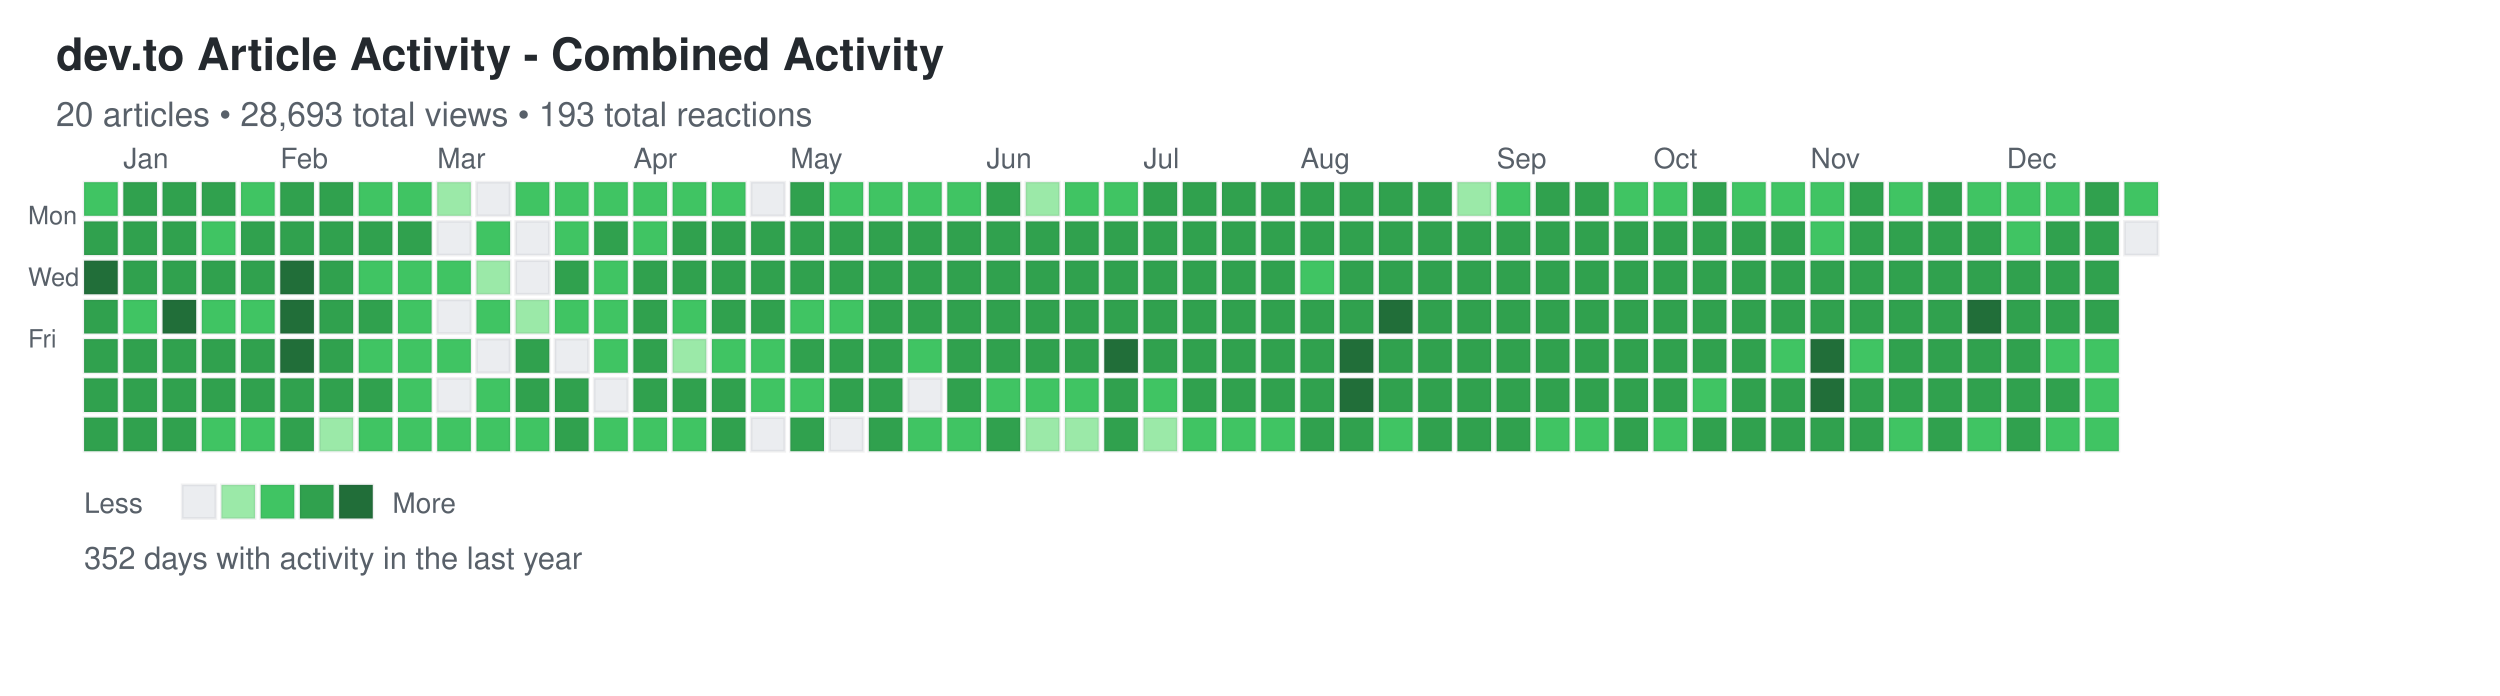
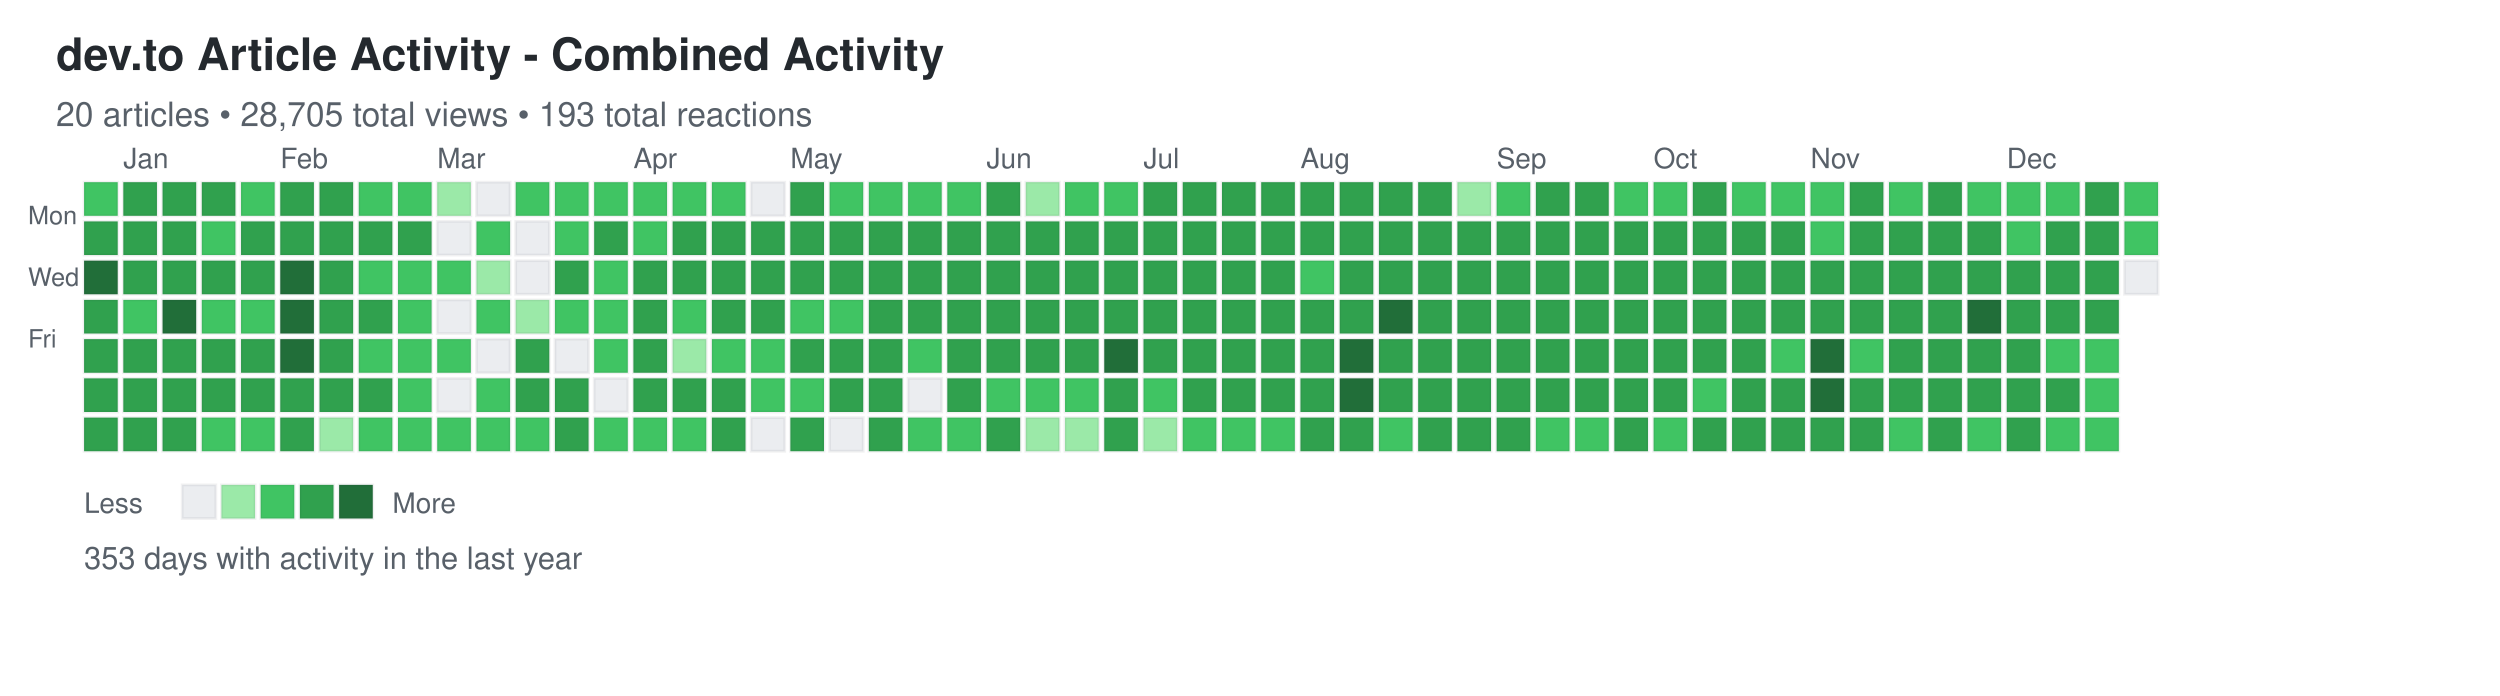
<svg xmlns="http://www.w3.org/2000/svg" width="892" height="248">
  <defs>
    <style>
.day { stroke: rgba(27,31,35,0.06); stroke-width: 1px; cursor: pointer; }
.day:hover { stroke: rgba(27,31,35,0.3); stroke-width: 2px; }
.month-label { font-family: -apple-system, BlinkMacSystemFont, "Segoe UI", Helvetica, Arial, sans-serif; font-size: 10px; fill: #586069; }
.day-label { font-family: -apple-system, BlinkMacSystemFont, "Segoe UI", Helvetica, Arial, sans-serif; font-size: 9px; fill: #586069; }
.title { font-family: -apple-system, BlinkMacSystemFont, "Segoe UI", Helvetica, Arial, sans-serif; font-size: 16px; font-weight: 600; fill: #24292e; }
.subtitle { font-family: -apple-system, BlinkMacSystemFont, "Segoe UI", Helvetica, Arial, sans-serif; font-size: 12px; fill: #586069; }
.stats { font-family: -apple-system, BlinkMacSystemFont, "Segoe UI", Helvetica, Arial, sans-serif; font-size: 11px; fill: #586069; }
.legend-text { font-family: -apple-system, BlinkMacSystemFont, "Segoe UI", Helvetica, Arial, sans-serif; font-size: 10px; fill: #586069; }
</style>
  </defs>
  <text x="20" y="25" class="title">dev.to Article Activity - Combined Activity</text>
-   <text x="20" y="45" class="subtitle">20 articles • 28,693 total views • 193 total reactions</text>
+   <text x="20" y="45" class="subtitle">20 articles • 28,705 total views • 193 total reactions</text>
  <text x="10" y="80" class="day-label">Mon</text>
  <text x="10" y="102" class="day-label">Wed</text>
  <text x="10" y="124" class="day-label">Fri</text>
  <rect x="30" y="65" width="12" height="12" fill="#40c463" class="day" data-date="2024-12-22" data-level="2" />
  <rect x="30" y="79" width="12" height="12" fill="#30a14e" class="day" data-date="2024-12-23" data-level="3" />
  <rect x="30" y="93" width="12" height="12" fill="#216e39" class="day" data-date="2024-12-24" data-level="4" />
  <rect x="30" y="107" width="12" height="12" fill="#30a14e" class="day" data-date="2024-12-25" data-level="3" />
  <rect x="30" y="121" width="12" height="12" fill="#30a14e" class="day" data-date="2024-12-26" data-level="3" />
  <rect x="30" y="135" width="12" height="12" fill="#30a14e" class="day" data-date="2024-12-27" data-level="3" />
  <rect x="30" y="149" width="12" height="12" fill="#30a14e" class="day" data-date="2024-12-28" data-level="3" />
  <rect x="44" y="65" width="12" height="12" fill="#30a14e" class="day" data-date="2024-12-29" data-level="3" />
  <rect x="44" y="79" width="12" height="12" fill="#30a14e" class="day" data-date="2024-12-30" data-level="3" />
  <rect x="44" y="93" width="12" height="12" fill="#30a14e" class="day" data-date="2024-12-31" data-level="3" />
  <rect x="44" y="107" width="12" height="12" fill="#40c463" class="day" data-date="2025-01-01" data-level="2" />
  <rect x="44" y="121" width="12" height="12" fill="#30a14e" class="day" data-date="2025-01-02" data-level="3" />
  <rect x="44" y="135" width="12" height="12" fill="#30a14e" class="day" data-date="2025-01-03" data-level="3" />
  <rect x="44" y="149" width="12" height="12" fill="#30a14e" class="day" data-date="2025-01-04" data-level="3" />
  <rect x="58" y="65" width="12" height="12" fill="#30a14e" class="day" data-date="2025-01-05" data-level="3" />
  <rect x="58" y="79" width="12" height="12" fill="#30a14e" class="day" data-date="2025-01-06" data-level="3" />
  <rect x="58" y="93" width="12" height="12" fill="#30a14e" class="day" data-date="2025-01-07" data-level="3" />
  <rect x="58" y="107" width="12" height="12" fill="#216e39" class="day" data-date="2025-01-08" data-level="4" />
  <rect x="58" y="121" width="12" height="12" fill="#30a14e" class="day" data-date="2025-01-09" data-level="3" />
  <rect x="58" y="135" width="12" height="12" fill="#30a14e" class="day" data-date="2025-01-10" data-level="3" />
  <rect x="58" y="149" width="12" height="12" fill="#30a14e" class="day" data-date="2025-01-11" data-level="3" />
  <rect x="72" y="65" width="12" height="12" fill="#30a14e" class="day" data-date="2025-01-12" data-level="3" />
  <rect x="72" y="79" width="12" height="12" fill="#40c463" class="day" data-date="2025-01-13" data-level="2" />
  <rect x="72" y="93" width="12" height="12" fill="#30a14e" class="day" data-date="2025-01-14" data-level="3" />
  <rect x="72" y="107" width="12" height="12" fill="#40c463" class="day" data-date="2025-01-15" data-level="2" />
  <rect x="72" y="121" width="12" height="12" fill="#30a14e" class="day" data-date="2025-01-16" data-level="3" />
  <rect x="72" y="135" width="12" height="12" fill="#30a14e" class="day" data-date="2025-01-17" data-level="3" />
  <rect x="72" y="149" width="12" height="12" fill="#40c463" class="day" data-date="2025-01-18" data-level="2" />
  <rect x="86" y="65" width="12" height="12" fill="#40c463" class="day" data-date="2025-01-19" data-level="2" />
  <rect x="86" y="79" width="12" height="12" fill="#30a14e" class="day" data-date="2025-01-20" data-level="3" />
  <rect x="86" y="93" width="12" height="12" fill="#30a14e" class="day" data-date="2025-01-21" data-level="3" />
  <rect x="86" y="107" width="12" height="12" fill="#40c463" class="day" data-date="2025-01-22" data-level="2" />
  <rect x="86" y="121" width="12" height="12" fill="#30a14e" class="day" data-date="2025-01-23" data-level="3" />
  <rect x="86" y="135" width="12" height="12" fill="#30a14e" class="day" data-date="2025-01-24" data-level="3" />
  <rect x="86" y="149" width="12" height="12" fill="#40c463" class="day" data-date="2025-01-25" data-level="2" />
  <rect x="100" y="65" width="12" height="12" fill="#30a14e" class="day" data-date="2025-01-26" data-level="3" />
  <rect x="100" y="79" width="12" height="12" fill="#30a14e" class="day" data-date="2025-01-27" data-level="3" />
  <rect x="100" y="93" width="12" height="12" fill="#216e39" class="day" data-date="2025-01-28" data-level="4" />
  <rect x="100" y="107" width="12" height="12" fill="#216e39" class="day" data-date="2025-01-29" data-level="4" />
  <rect x="100" y="121" width="12" height="12" fill="#216e39" class="day" data-date="2025-01-30" data-level="4" />
  <rect x="100" y="135" width="12" height="12" fill="#30a14e" class="day" data-date="2025-01-31" data-level="3" />
  <rect x="100" y="149" width="12" height="12" fill="#30a14e" class="day" data-date="2025-02-01" data-level="3" />
  <rect x="114" y="65" width="12" height="12" fill="#30a14e" class="day" data-date="2025-02-02" data-level="3" />
  <rect x="114" y="79" width="12" height="12" fill="#30a14e" class="day" data-date="2025-02-03" data-level="3" />
  <rect x="114" y="93" width="12" height="12" fill="#30a14e" class="day" data-date="2025-02-04" data-level="3" />
  <rect x="114" y="107" width="12" height="12" fill="#30a14e" class="day" data-date="2025-02-05" data-level="3" />
  <rect x="114" y="121" width="12" height="12" fill="#30a14e" class="day" data-date="2025-02-06" data-level="3" />
  <rect x="114" y="135" width="12" height="12" fill="#30a14e" class="day" data-date="2025-02-07" data-level="3" />
  <rect x="114" y="149" width="12" height="12" fill="#9be9a8" class="day" data-date="2025-02-08" data-level="1" />
  <rect x="128" y="65" width="12" height="12" fill="#40c463" class="day" data-date="2025-02-09" data-level="2" />
  <rect x="128" y="79" width="12" height="12" fill="#30a14e" class="day" data-date="2025-02-10" data-level="3" />
  <rect x="128" y="93" width="12" height="12" fill="#40c463" class="day" data-date="2025-02-11" data-level="2" />
  <rect x="128" y="107" width="12" height="12" fill="#30a14e" class="day" data-date="2025-02-12" data-level="3" />
  <rect x="128" y="121" width="12" height="12" fill="#40c463" class="day" data-date="2025-02-13" data-level="2" />
  <rect x="128" y="135" width="12" height="12" fill="#30a14e" class="day" data-date="2025-02-14" data-level="3" />
  <rect x="128" y="149" width="12" height="12" fill="#40c463" class="day" data-date="2025-02-15" data-level="2" />
  <rect x="142" y="65" width="12" height="12" fill="#40c463" class="day" data-date="2025-02-16" data-level="2" />
  <rect x="142" y="79" width="12" height="12" fill="#30a14e" class="day" data-date="2025-02-17" data-level="3" />
  <rect x="142" y="93" width="12" height="12" fill="#40c463" class="day" data-date="2025-02-18" data-level="2" />
  <rect x="142" y="107" width="12" height="12" fill="#40c463" class="day" data-date="2025-02-19" data-level="2" />
  <rect x="142" y="121" width="12" height="12" fill="#40c463" class="day" data-date="2025-02-20" data-level="2" />
  <rect x="142" y="135" width="12" height="12" fill="#40c463" class="day" data-date="2025-02-21" data-level="2" />
  <rect x="142" y="149" width="12" height="12" fill="#40c463" class="day" data-date="2025-02-22" data-level="2" />
  <rect x="156" y="65" width="12" height="12" fill="#9be9a8" class="day" data-date="2025-02-23" data-level="1" />
  <rect x="156" y="79" width="12" height="12" fill="#ebedf0" class="day" data-date="2025-02-24" data-level="0" />
  <rect x="156" y="93" width="12" height="12" fill="#40c463" class="day" data-date="2025-02-25" data-level="2" />
  <rect x="156" y="107" width="12" height="12" fill="#ebedf0" class="day" data-date="2025-02-26" data-level="0" />
  <rect x="156" y="121" width="12" height="12" fill="#40c463" class="day" data-date="2025-02-27" data-level="2" />
  <rect x="156" y="135" width="12" height="12" fill="#ebedf0" class="day" data-date="2025-02-28" data-level="0" />
  <rect x="156" y="149" width="12" height="12" fill="#40c463" class="day" data-date="2025-03-01" data-level="2" />
  <rect x="170" y="65" width="12" height="12" fill="#ebedf0" class="day" data-date="2025-03-02" data-level="0" />
  <rect x="170" y="79" width="12" height="12" fill="#40c463" class="day" data-date="2025-03-03" data-level="2" />
  <rect x="170" y="93" width="12" height="12" fill="#9be9a8" class="day" data-date="2025-03-04" data-level="1" />
  <rect x="170" y="107" width="12" height="12" fill="#40c463" class="day" data-date="2025-03-05" data-level="2" />
  <rect x="170" y="121" width="12" height="12" fill="#ebedf0" class="day" data-date="2025-03-06" data-level="0" />
  <rect x="170" y="135" width="12" height="12" fill="#40c463" class="day" data-date="2025-03-07" data-level="2" />
  <rect x="170" y="149" width="12" height="12" fill="#40c463" class="day" data-date="2025-03-08" data-level="2" />
  <rect x="184" y="65" width="12" height="12" fill="#40c463" class="day" data-date="2025-03-09" data-level="2" />
  <rect x="184" y="79" width="12" height="12" fill="#ebedf0" class="day" data-date="2025-03-10" data-level="0" />
  <rect x="184" y="93" width="12" height="12" fill="#ebedf0" class="day" data-date="2025-03-11" data-level="0" />
  <rect x="184" y="107" width="12" height="12" fill="#9be9a8" class="day" data-date="2025-03-12" data-level="1" />
  <rect x="184" y="121" width="12" height="12" fill="#30a14e" class="day" data-date="2025-03-13" data-level="3" />
  <rect x="184" y="135" width="12" height="12" fill="#30a14e" class="day" data-date="2025-03-14" data-level="3" />
  <rect x="184" y="149" width="12" height="12" fill="#40c463" class="day" data-date="2025-03-15" data-level="2" />
  <rect x="198" y="65" width="12" height="12" fill="#40c463" class="day" data-date="2025-03-16" data-level="2" />
  <rect x="198" y="79" width="12" height="12" fill="#40c463" class="day" data-date="2025-03-17" data-level="2" />
  <rect x="198" y="93" width="12" height="12" fill="#30a14e" class="day" data-date="2025-03-18" data-level="3" />
  <rect x="198" y="107" width="12" height="12" fill="#40c463" class="day" data-date="2025-03-19" data-level="2" />
  <rect x="198" y="121" width="12" height="12" fill="#ebedf0" class="day" data-date="2025-03-20" data-level="0" />
  <rect x="198" y="135" width="12" height="12" fill="#30a14e" class="day" data-date="2025-03-21" data-level="3" />
  <rect x="198" y="149" width="12" height="12" fill="#30a14e" class="day" data-date="2025-03-22" data-level="3" />
  <rect x="212" y="65" width="12" height="12" fill="#40c463" class="day" data-date="2025-03-23" data-level="2" />
  <rect x="212" y="79" width="12" height="12" fill="#30a14e" class="day" data-date="2025-03-24" data-level="3" />
  <rect x="212" y="93" width="12" height="12" fill="#40c463" class="day" data-date="2025-03-25" data-level="2" />
  <rect x="212" y="107" width="12" height="12" fill="#40c463" class="day" data-date="2025-03-26" data-level="2" />
  <rect x="212" y="121" width="12" height="12" fill="#40c463" class="day" data-date="2025-03-27" data-level="2" />
  <rect x="212" y="135" width="12" height="12" fill="#ebedf0" class="day" data-date="2025-03-28" data-level="0" />
  <rect x="212" y="149" width="12" height="12" fill="#40c463" class="day" data-date="2025-03-29" data-level="2" />
  <rect x="226" y="65" width="12" height="12" fill="#40c463" class="day" data-date="2025-03-30" data-level="2" />
  <rect x="226" y="79" width="12" height="12" fill="#40c463" class="day" data-date="2025-03-31" data-level="2" />
  <rect x="226" y="93" width="12" height="12" fill="#30a14e" class="day" data-date="2025-04-01" data-level="3" />
  <rect x="226" y="107" width="12" height="12" fill="#30a14e" class="day" data-date="2025-04-02" data-level="3" />
  <rect x="226" y="121" width="12" height="12" fill="#30a14e" class="day" data-date="2025-04-03" data-level="3" />
  <rect x="226" y="135" width="12" height="12" fill="#30a14e" class="day" data-date="2025-04-04" data-level="3" />
  <rect x="226" y="149" width="12" height="12" fill="#40c463" class="day" data-date="2025-04-05" data-level="2" />
  <rect x="240" y="65" width="12" height="12" fill="#40c463" class="day" data-date="2025-04-06" data-level="2" />
  <rect x="240" y="79" width="12" height="12" fill="#30a14e" class="day" data-date="2025-04-07" data-level="3" />
  <rect x="240" y="93" width="12" height="12" fill="#30a14e" class="day" data-date="2025-04-08" data-level="3" />
  <rect x="240" y="107" width="12" height="12" fill="#40c463" class="day" data-date="2025-04-09" data-level="2" />
  <rect x="240" y="121" width="12" height="12" fill="#9be9a8" class="day" data-date="2025-04-10" data-level="1" />
  <rect x="240" y="135" width="12" height="12" fill="#30a14e" class="day" data-date="2025-04-11" data-level="3" />
  <rect x="240" y="149" width="12" height="12" fill="#40c463" class="day" data-date="2025-04-12" data-level="2" />
  <rect x="254" y="65" width="12" height="12" fill="#40c463" class="day" data-date="2025-04-13" data-level="2" />
  <rect x="254" y="79" width="12" height="12" fill="#30a14e" class="day" data-date="2025-04-14" data-level="3" />
  <rect x="254" y="93" width="12" height="12" fill="#30a14e" class="day" data-date="2025-04-15" data-level="3" />
  <rect x="254" y="107" width="12" height="12" fill="#30a14e" class="day" data-date="2025-04-16" data-level="3" />
  <rect x="254" y="121" width="12" height="12" fill="#40c463" class="day" data-date="2025-04-17" data-level="2" />
  <rect x="254" y="135" width="12" height="12" fill="#30a14e" class="day" data-date="2025-04-18" data-level="3" />
  <rect x="254" y="149" width="12" height="12" fill="#30a14e" class="day" data-date="2025-04-19" data-level="3" />
  <rect x="268" y="65" width="12" height="12" fill="#ebedf0" class="day" data-date="2025-04-20" data-level="0" />
  <rect x="268" y="79" width="12" height="12" fill="#30a14e" class="day" data-date="2025-04-21" data-level="3" />
  <rect x="268" y="93" width="12" height="12" fill="#30a14e" class="day" data-date="2025-04-22" data-level="3" />
  <rect x="268" y="107" width="12" height="12" fill="#30a14e" class="day" data-date="2025-04-23" data-level="3" />
  <rect x="268" y="121" width="12" height="12" fill="#40c463" class="day" data-date="2025-04-24" data-level="2" />
  <rect x="268" y="135" width="12" height="12" fill="#40c463" class="day" data-date="2025-04-25" data-level="2" />
  <rect x="268" y="149" width="12" height="12" fill="#ebedf0" class="day" data-date="2025-04-26" data-level="0" />
  <rect x="282" y="65" width="12" height="12" fill="#30a14e" class="day" data-date="2025-04-27" data-level="3" />
  <rect x="282" y="79" width="12" height="12" fill="#30a14e" class="day" data-date="2025-04-28" data-level="3" />
  <rect x="282" y="93" width="12" height="12" fill="#30a14e" class="day" data-date="2025-04-29" data-level="3" />
  <rect x="282" y="107" width="12" height="12" fill="#40c463" class="day" data-date="2025-04-30" data-level="2" />
  <rect x="282" y="121" width="12" height="12" fill="#30a14e" class="day" data-date="2025-05-01" data-level="3" />
  <rect x="282" y="135" width="12" height="12" fill="#40c463" class="day" data-date="2025-05-02" data-level="2" />
  <rect x="282" y="149" width="12" height="12" fill="#30a14e" class="day" data-date="2025-05-03" data-level="3" />
  <rect x="296" y="65" width="12" height="12" fill="#40c463" class="day" data-date="2025-05-04" data-level="2" />
  <rect x="296" y="79" width="12" height="12" fill="#30a14e" class="day" data-date="2025-05-05" data-level="3" />
  <rect x="296" y="93" width="12" height="12" fill="#30a14e" class="day" data-date="2025-05-06" data-level="3" />
  <rect x="296" y="107" width="12" height="12" fill="#40c463" class="day" data-date="2025-05-07" data-level="2" />
  <rect x="296" y="121" width="12" height="12" fill="#30a14e" class="day" data-date="2025-05-08" data-level="3" />
  <rect x="296" y="135" width="12" height="12" fill="#30a14e" class="day" data-date="2025-05-09" data-level="3" />
  <rect x="296" y="149" width="12" height="12" fill="#ebedf0" class="day" data-date="2025-05-10" data-level="0" />
  <rect x="310" y="65" width="12" height="12" fill="#40c463" class="day" data-date="2025-05-11" data-level="2" />
  <rect x="310" y="79" width="12" height="12" fill="#30a14e" class="day" data-date="2025-05-12" data-level="3" />
  <rect x="310" y="93" width="12" height="12" fill="#30a14e" class="day" data-date="2025-05-13" data-level="3" />
  <rect x="310" y="107" width="12" height="12" fill="#30a14e" class="day" data-date="2025-05-14" data-level="3" />
  <rect x="310" y="121" width="12" height="12" fill="#30a14e" class="day" data-date="2025-05-15" data-level="3" />
  <rect x="310" y="135" width="12" height="12" fill="#30a14e" class="day" data-date="2025-05-16" data-level="3" />
  <rect x="310" y="149" width="12" height="12" fill="#30a14e" class="day" data-date="2025-05-17" data-level="3" />
  <rect x="324" y="65" width="12" height="12" fill="#40c463" class="day" data-date="2025-05-18" data-level="2" />
  <rect x="324" y="79" width="12" height="12" fill="#30a14e" class="day" data-date="2025-05-19" data-level="3" />
  <rect x="324" y="93" width="12" height="12" fill="#30a14e" class="day" data-date="2025-05-20" data-level="3" />
  <rect x="324" y="107" width="12" height="12" fill="#30a14e" class="day" data-date="2025-05-21" data-level="3" />
  <rect x="324" y="121" width="12" height="12" fill="#40c463" class="day" data-date="2025-05-22" data-level="2" />
  <rect x="324" y="135" width="12" height="12" fill="#ebedf0" class="day" data-date="2025-05-23" data-level="0" />
  <rect x="324" y="149" width="12" height="12" fill="#40c463" class="day" data-date="2025-05-24" data-level="2" />
  <rect x="338" y="65" width="12" height="12" fill="#40c463" class="day" data-date="2025-05-25" data-level="2" />
  <rect x="338" y="79" width="12" height="12" fill="#30a14e" class="day" data-date="2025-05-26" data-level="3" />
  <rect x="338" y="93" width="12" height="12" fill="#30a14e" class="day" data-date="2025-05-27" data-level="3" />
  <rect x="338" y="107" width="12" height="12" fill="#30a14e" class="day" data-date="2025-05-28" data-level="3" />
  <rect x="338" y="121" width="12" height="12" fill="#30a14e" class="day" data-date="2025-05-29" data-level="3" />
  <rect x="338" y="135" width="12" height="12" fill="#30a14e" class="day" data-date="2025-05-30" data-level="3" />
  <rect x="338" y="149" width="12" height="12" fill="#40c463" class="day" data-date="2025-05-31" data-level="2" />
  <rect x="352" y="65" width="12" height="12" fill="#30a14e" class="day" data-date="2025-06-01" data-level="3" />
  <rect x="352" y="79" width="12" height="12" fill="#30a14e" class="day" data-date="2025-06-02" data-level="3" />
  <rect x="352" y="93" width="12" height="12" fill="#30a14e" class="day" data-date="2025-06-03" data-level="3" />
  <rect x="352" y="107" width="12" height="12" fill="#30a14e" class="day" data-date="2025-06-04" data-level="3" />
  <rect x="352" y="121" width="12" height="12" fill="#30a14e" class="day" data-date="2025-06-05" data-level="3" />
  <rect x="352" y="135" width="12" height="12" fill="#40c463" class="day" data-date="2025-06-06" data-level="2" />
  <rect x="352" y="149" width="12" height="12" fill="#30a14e" class="day" data-date="2025-06-07" data-level="3" />
  <rect x="366" y="65" width="12" height="12" fill="#9be9a8" class="day" data-date="2025-06-08" data-level="1" />
  <rect x="366" y="79" width="12" height="12" fill="#30a14e" class="day" data-date="2025-06-09" data-level="3" />
  <rect x="366" y="93" width="12" height="12" fill="#30a14e" class="day" data-date="2025-06-10" data-level="3" />
  <rect x="366" y="107" width="12" height="12" fill="#30a14e" class="day" data-date="2025-06-11" data-level="3" />
  <rect x="366" y="121" width="12" height="12" fill="#30a14e" class="day" data-date="2025-06-12" data-level="3" />
  <rect x="366" y="135" width="12" height="12" fill="#40c463" class="day" data-date="2025-06-13" data-level="2" />
  <rect x="366" y="149" width="12" height="12" fill="#9be9a8" class="day" data-date="2025-06-14" data-level="1" />
  <rect x="380" y="65" width="12" height="12" fill="#40c463" class="day" data-date="2025-06-15" data-level="2" />
  <rect x="380" y="79" width="12" height="12" fill="#30a14e" class="day" data-date="2025-06-16" data-level="3" />
  <rect x="380" y="93" width="12" height="12" fill="#30a14e" class="day" data-date="2025-06-17" data-level="3" />
  <rect x="380" y="107" width="12" height="12" fill="#30a14e" class="day" data-date="2025-06-18" data-level="3" />
  <rect x="380" y="121" width="12" height="12" fill="#30a14e" class="day" data-date="2025-06-19" data-level="3" />
  <rect x="380" y="135" width="12" height="12" fill="#40c463" class="day" data-date="2025-06-20" data-level="2" />
  <rect x="380" y="149" width="12" height="12" fill="#9be9a8" class="day" data-date="2025-06-21" data-level="1" />
  <rect x="394" y="65" width="12" height="12" fill="#40c463" class="day" data-date="2025-06-22" data-level="2" />
  <rect x="394" y="79" width="12" height="12" fill="#30a14e" class="day" data-date="2025-06-23" data-level="3" />
  <rect x="394" y="93" width="12" height="12" fill="#30a14e" class="day" data-date="2025-06-24" data-level="3" />
  <rect x="394" y="107" width="12" height="12" fill="#30a14e" class="day" data-date="2025-06-25" data-level="3" />
  <rect x="394" y="121" width="12" height="12" fill="#216e39" class="day" data-date="2025-06-26" data-level="4" />
  <rect x="394" y="135" width="12" height="12" fill="#30a14e" class="day" data-date="2025-06-27" data-level="3" />
  <rect x="394" y="149" width="12" height="12" fill="#30a14e" class="day" data-date="2025-06-28" data-level="3" />
  <rect x="408" y="65" width="12" height="12" fill="#30a14e" class="day" data-date="2025-06-29" data-level="3" />
  <rect x="408" y="79" width="12" height="12" fill="#30a14e" class="day" data-date="2025-06-30" data-level="3" />
  <rect x="408" y="93" width="12" height="12" fill="#30a14e" class="day" data-date="2025-07-01" data-level="3" />
  <rect x="408" y="107" width="12" height="12" fill="#30a14e" class="day" data-date="2025-07-02" data-level="3" />
  <rect x="408" y="121" width="12" height="12" fill="#30a14e" class="day" data-date="2025-07-03" data-level="3" />
  <rect x="408" y="135" width="12" height="12" fill="#40c463" class="day" data-date="2025-07-04" data-level="2" />
  <rect x="408" y="149" width="12" height="12" fill="#9be9a8" class="day" data-date="2025-07-05" data-level="1" />
  <rect x="422" y="65" width="12" height="12" fill="#30a14e" class="day" data-date="2025-07-06" data-level="3" />
  <rect x="422" y="79" width="12" height="12" fill="#30a14e" class="day" data-date="2025-07-07" data-level="3" />
  <rect x="422" y="93" width="12" height="12" fill="#30a14e" class="day" data-date="2025-07-08" data-level="3" />
  <rect x="422" y="107" width="12" height="12" fill="#30a14e" class="day" data-date="2025-07-09" data-level="3" />
  <rect x="422" y="121" width="12" height="12" fill="#30a14e" class="day" data-date="2025-07-10" data-level="3" />
  <rect x="422" y="135" width="12" height="12" fill="#30a14e" class="day" data-date="2025-07-11" data-level="3" />
  <rect x="422" y="149" width="12" height="12" fill="#40c463" class="day" data-date="2025-07-12" data-level="2" />
  <rect x="436" y="65" width="12" height="12" fill="#30a14e" class="day" data-date="2025-07-13" data-level="3" />
  <rect x="436" y="79" width="12" height="12" fill="#30a14e" class="day" data-date="2025-07-14" data-level="3" />
  <rect x="436" y="93" width="12" height="12" fill="#30a14e" class="day" data-date="2025-07-15" data-level="3" />
  <rect x="436" y="107" width="12" height="12" fill="#30a14e" class="day" data-date="2025-07-16" data-level="3" />
  <rect x="436" y="121" width="12" height="12" fill="#30a14e" class="day" data-date="2025-07-17" data-level="3" />
  <rect x="436" y="135" width="12" height="12" fill="#30a14e" class="day" data-date="2025-07-18" data-level="3" />
  <rect x="436" y="149" width="12" height="12" fill="#40c463" class="day" data-date="2025-07-19" data-level="2" />
  <rect x="450" y="65" width="12" height="12" fill="#30a14e" class="day" data-date="2025-07-20" data-level="3" />
  <rect x="450" y="79" width="12" height="12" fill="#30a14e" class="day" data-date="2025-07-21" data-level="3" />
  <rect x="450" y="93" width="12" height="12" fill="#30a14e" class="day" data-date="2025-07-22" data-level="3" />
  <rect x="450" y="107" width="12" height="12" fill="#30a14e" class="day" data-date="2025-07-23" data-level="3" />
  <rect x="450" y="121" width="12" height="12" fill="#30a14e" class="day" data-date="2025-07-24" data-level="3" />
  <rect x="450" y="135" width="12" height="12" fill="#30a14e" class="day" data-date="2025-07-25" data-level="3" />
  <rect x="450" y="149" width="12" height="12" fill="#40c463" class="day" data-date="2025-07-26" data-level="2" />
  <rect x="464" y="65" width="12" height="12" fill="#30a14e" class="day" data-date="2025-07-27" data-level="3" />
  <rect x="464" y="79" width="12" height="12" fill="#30a14e" class="day" data-date="2025-07-28" data-level="3" />
  <rect x="464" y="93" width="12" height="12" fill="#40c463" class="day" data-date="2025-07-29" data-level="2" />
  <rect x="464" y="107" width="12" height="12" fill="#30a14e" class="day" data-date="2025-07-30" data-level="3" />
  <rect x="464" y="121" width="12" height="12" fill="#30a14e" class="day" data-date="2025-07-31" data-level="3" />
  <rect x="464" y="135" width="12" height="12" fill="#30a14e" class="day" data-date="2025-08-01" data-level="3" />
  <rect x="464" y="149" width="12" height="12" fill="#30a14e" class="day" data-date="2025-08-02" data-level="3" />
  <rect x="478" y="65" width="12" height="12" fill="#30a14e" class="day" data-date="2025-08-03" data-level="3" />
  <rect x="478" y="79" width="12" height="12" fill="#30a14e" class="day" data-date="2025-08-04" data-level="3" />
  <rect x="478" y="93" width="12" height="12" fill="#30a14e" class="day" data-date="2025-08-05" data-level="3" />
  <rect x="478" y="107" width="12" height="12" fill="#30a14e" class="day" data-date="2025-08-06" data-level="3" />
  <rect x="478" y="121" width="12" height="12" fill="#216e39" class="day" data-date="2025-08-07" data-level="4" />
  <rect x="478" y="135" width="12" height="12" fill="#216e39" class="day" data-date="2025-08-08" data-level="4" />
  <rect x="478" y="149" width="12" height="12" fill="#30a14e" class="day" data-date="2025-08-09" data-level="3" />
  <rect x="492" y="65" width="12" height="12" fill="#30a14e" class="day" data-date="2025-08-10" data-level="3" />
  <rect x="492" y="79" width="12" height="12" fill="#30a14e" class="day" data-date="2025-08-11" data-level="3" />
  <rect x="492" y="93" width="12" height="12" fill="#30a14e" class="day" data-date="2025-08-12" data-level="3" />
  <rect x="492" y="107" width="12" height="12" fill="#216e39" class="day" data-date="2025-08-13" data-level="4" />
  <rect x="492" y="121" width="12" height="12" fill="#30a14e" class="day" data-date="2025-08-14" data-level="3" />
  <rect x="492" y="135" width="12" height="12" fill="#30a14e" class="day" data-date="2025-08-15" data-level="3" />
  <rect x="492" y="149" width="12" height="12" fill="#40c463" class="day" data-date="2025-08-16" data-level="2" />
  <rect x="506" y="65" width="12" height="12" fill="#30a14e" class="day" data-date="2025-08-17" data-level="3" />
  <rect x="506" y="79" width="12" height="12" fill="#30a14e" class="day" data-date="2025-08-18" data-level="3" />
  <rect x="506" y="93" width="12" height="12" fill="#30a14e" class="day" data-date="2025-08-19" data-level="3" />
  <rect x="506" y="107" width="12" height="12" fill="#30a14e" class="day" data-date="2025-08-20" data-level="3" />
  <rect x="506" y="121" width="12" height="12" fill="#30a14e" class="day" data-date="2025-08-21" data-level="3" />
  <rect x="506" y="135" width="12" height="12" fill="#30a14e" class="day" data-date="2025-08-22" data-level="3" />
  <rect x="506" y="149" width="12" height="12" fill="#30a14e" class="day" data-date="2025-08-23" data-level="3" />
  <rect x="520" y="65" width="12" height="12" fill="#9be9a8" class="day" data-date="2025-08-24" data-level="1" />
  <rect x="520" y="79" width="12" height="12" fill="#30a14e" class="day" data-date="2025-08-25" data-level="3" />
  <rect x="520" y="93" width="12" height="12" fill="#30a14e" class="day" data-date="2025-08-26" data-level="3" />
  <rect x="520" y="107" width="12" height="12" fill="#30a14e" class="day" data-date="2025-08-27" data-level="3" />
  <rect x="520" y="121" width="12" height="12" fill="#30a14e" class="day" data-date="2025-08-28" data-level="3" />
  <rect x="520" y="135" width="12" height="12" fill="#30a14e" class="day" data-date="2025-08-29" data-level="3" />
  <rect x="520" y="149" width="12" height="12" fill="#30a14e" class="day" data-date="2025-08-30" data-level="3" />
  <rect x="534" y="65" width="12" height="12" fill="#40c463" class="day" data-date="2025-08-31" data-level="2" />
  <rect x="534" y="79" width="12" height="12" fill="#30a14e" class="day" data-date="2025-09-01" data-level="3" />
  <rect x="534" y="93" width="12" height="12" fill="#30a14e" class="day" data-date="2025-09-02" data-level="3" />
  <rect x="534" y="107" width="12" height="12" fill="#30a14e" class="day" data-date="2025-09-03" data-level="3" />
  <rect x="534" y="121" width="12" height="12" fill="#30a14e" class="day" data-date="2025-09-04" data-level="3" />
  <rect x="534" y="135" width="12" height="12" fill="#30a14e" class="day" data-date="2025-09-05" data-level="3" />
  <rect x="534" y="149" width="12" height="12" fill="#30a14e" class="day" data-date="2025-09-06" data-level="3" />
  <rect x="548" y="65" width="12" height="12" fill="#30a14e" class="day" data-date="2025-09-07" data-level="3" />
  <rect x="548" y="79" width="12" height="12" fill="#30a14e" class="day" data-date="2025-09-08" data-level="3" />
  <rect x="548" y="93" width="12" height="12" fill="#30a14e" class="day" data-date="2025-09-09" data-level="3" />
  <rect x="548" y="107" width="12" height="12" fill="#30a14e" class="day" data-date="2025-09-10" data-level="3" />
  <rect x="548" y="121" width="12" height="12" fill="#30a14e" class="day" data-date="2025-09-11" data-level="3" />
  <rect x="548" y="135" width="12" height="12" fill="#30a14e" class="day" data-date="2025-09-12" data-level="3" />
  <rect x="548" y="149" width="12" height="12" fill="#40c463" class="day" data-date="2025-09-13" data-level="2" />
  <rect x="562" y="65" width="12" height="12" fill="#30a14e" class="day" data-date="2025-09-14" data-level="3" />
  <rect x="562" y="79" width="12" height="12" fill="#30a14e" class="day" data-date="2025-09-15" data-level="3" />
  <rect x="562" y="93" width="12" height="12" fill="#30a14e" class="day" data-date="2025-09-16" data-level="3" />
  <rect x="562" y="107" width="12" height="12" fill="#30a14e" class="day" data-date="2025-09-17" data-level="3" />
  <rect x="562" y="121" width="12" height="12" fill="#30a14e" class="day" data-date="2025-09-18" data-level="3" />
  <rect x="562" y="135" width="12" height="12" fill="#30a14e" class="day" data-date="2025-09-19" data-level="3" />
  <rect x="562" y="149" width="12" height="12" fill="#40c463" class="day" data-date="2025-09-20" data-level="2" />
  <rect x="576" y="65" width="12" height="12" fill="#40c463" class="day" data-date="2025-09-21" data-level="2" />
  <rect x="576" y="79" width="12" height="12" fill="#30a14e" class="day" data-date="2025-09-22" data-level="3" />
  <rect x="576" y="93" width="12" height="12" fill="#30a14e" class="day" data-date="2025-09-23" data-level="3" />
  <rect x="576" y="107" width="12" height="12" fill="#30a14e" class="day" data-date="2025-09-24" data-level="3" />
  <rect x="576" y="121" width="12" height="12" fill="#30a14e" class="day" data-date="2025-09-25" data-level="3" />
  <rect x="576" y="135" width="12" height="12" fill="#30a14e" class="day" data-date="2025-09-26" data-level="3" />
  <rect x="576" y="149" width="12" height="12" fill="#30a14e" class="day" data-date="2025-09-27" data-level="3" />
  <rect x="590" y="65" width="12" height="12" fill="#40c463" class="day" data-date="2025-09-28" data-level="2" />
  <rect x="590" y="79" width="12" height="12" fill="#30a14e" class="day" data-date="2025-09-29" data-level="3" />
  <rect x="590" y="93" width="12" height="12" fill="#30a14e" class="day" data-date="2025-09-30" data-level="3" />
  <rect x="590" y="107" width="12" height="12" fill="#30a14e" class="day" data-date="2025-10-01" data-level="3" />
  <rect x="590" y="121" width="12" height="12" fill="#30a14e" class="day" data-date="2025-10-02" data-level="3" />
  <rect x="590" y="135" width="12" height="12" fill="#30a14e" class="day" data-date="2025-10-03" data-level="3" />
  <rect x="590" y="149" width="12" height="12" fill="#40c463" class="day" data-date="2025-10-04" data-level="2" />
  <rect x="604" y="65" width="12" height="12" fill="#30a14e" class="day" data-date="2025-10-05" data-level="3" />
  <rect x="604" y="79" width="12" height="12" fill="#30a14e" class="day" data-date="2025-10-06" data-level="3" />
  <rect x="604" y="93" width="12" height="12" fill="#30a14e" class="day" data-date="2025-10-07" data-level="3" />
  <rect x="604" y="107" width="12" height="12" fill="#30a14e" class="day" data-date="2025-10-08" data-level="3" />
  <rect x="604" y="121" width="12" height="12" fill="#30a14e" class="day" data-date="2025-10-09" data-level="3" />
  <rect x="604" y="135" width="12" height="12" fill="#40c463" class="day" data-date="2025-10-10" data-level="2" />
  <rect x="604" y="149" width="12" height="12" fill="#30a14e" class="day" data-date="2025-10-11" data-level="3" />
  <rect x="618" y="65" width="12" height="12" fill="#40c463" class="day" data-date="2025-10-12" data-level="2" />
  <rect x="618" y="79" width="12" height="12" fill="#30a14e" class="day" data-date="2025-10-13" data-level="3" />
  <rect x="618" y="93" width="12" height="12" fill="#30a14e" class="day" data-date="2025-10-14" data-level="3" />
  <rect x="618" y="107" width="12" height="12" fill="#30a14e" class="day" data-date="2025-10-15" data-level="3" />
  <rect x="618" y="121" width="12" height="12" fill="#30a14e" class="day" data-date="2025-10-16" data-level="3" />
  <rect x="618" y="135" width="12" height="12" fill="#30a14e" class="day" data-date="2025-10-17" data-level="3" />
  <rect x="618" y="149" width="12" height="12" fill="#30a14e" class="day" data-date="2025-10-18" data-level="3" />
  <rect x="632" y="65" width="12" height="12" fill="#40c463" class="day" data-date="2025-10-19" data-level="2" />
  <rect x="632" y="79" width="12" height="12" fill="#30a14e" class="day" data-date="2025-10-20" data-level="3" />
  <rect x="632" y="93" width="12" height="12" fill="#30a14e" class="day" data-date="2025-10-21" data-level="3" />
  <rect x="632" y="107" width="12" height="12" fill="#30a14e" class="day" data-date="2025-10-22" data-level="3" />
  <rect x="632" y="121" width="12" height="12" fill="#40c463" class="day" data-date="2025-10-23" data-level="2" />
  <rect x="632" y="135" width="12" height="12" fill="#30a14e" class="day" data-date="2025-10-24" data-level="3" />
  <rect x="632" y="149" width="12" height="12" fill="#30a14e" class="day" data-date="2025-10-25" data-level="3" />
  <rect x="646" y="65" width="12" height="12" fill="#40c463" class="day" data-date="2025-10-26" data-level="2" />
  <rect x="646" y="79" width="12" height="12" fill="#40c463" class="day" data-date="2025-10-27" data-level="2" />
  <rect x="646" y="93" width="12" height="12" fill="#30a14e" class="day" data-date="2025-10-28" data-level="3" />
  <rect x="646" y="107" width="12" height="12" fill="#30a14e" class="day" data-date="2025-10-29" data-level="3" />
  <rect x="646" y="121" width="12" height="12" fill="#216e39" class="day" data-date="2025-10-30" data-level="4" />
  <rect x="646" y="135" width="12" height="12" fill="#216e39" class="day" data-date="2025-10-31" data-level="4" />
  <rect x="646" y="149" width="12" height="12" fill="#30a14e" class="day" data-date="2025-11-01" data-level="3" />
  <rect x="660" y="65" width="12" height="12" fill="#30a14e" class="day" data-date="2025-11-02" data-level="3" />
  <rect x="660" y="79" width="12" height="12" fill="#30a14e" class="day" data-date="2025-11-03" data-level="3" />
  <rect x="660" y="93" width="12" height="12" fill="#30a14e" class="day" data-date="2025-11-04" data-level="3" />
  <rect x="660" y="107" width="12" height="12" fill="#30a14e" class="day" data-date="2025-11-05" data-level="3" />
  <rect x="660" y="121" width="12" height="12" fill="#40c463" class="day" data-date="2025-11-06" data-level="2" />
  <rect x="660" y="135" width="12" height="12" fill="#30a14e" class="day" data-date="2025-11-07" data-level="3" />
  <rect x="660" y="149" width="12" height="12" fill="#30a14e" class="day" data-date="2025-11-08" data-level="3" />
  <rect x="674" y="65" width="12" height="12" fill="#40c463" class="day" data-date="2025-11-09" data-level="2" />
  <rect x="674" y="79" width="12" height="12" fill="#30a14e" class="day" data-date="2025-11-10" data-level="3" />
  <rect x="674" y="93" width="12" height="12" fill="#30a14e" class="day" data-date="2025-11-11" data-level="3" />
  <rect x="674" y="107" width="12" height="12" fill="#30a14e" class="day" data-date="2025-11-12" data-level="3" />
  <rect x="674" y="121" width="12" height="12" fill="#30a14e" class="day" data-date="2025-11-13" data-level="3" />
  <rect x="674" y="135" width="12" height="12" fill="#30a14e" class="day" data-date="2025-11-14" data-level="3" />
  <rect x="674" y="149" width="12" height="12" fill="#40c463" class="day" data-date="2025-11-15" data-level="2" />
  <rect x="688" y="65" width="12" height="12" fill="#30a14e" class="day" data-date="2025-11-16" data-level="3" />
  <rect x="688" y="79" width="12" height="12" fill="#30a14e" class="day" data-date="2025-11-17" data-level="3" />
  <rect x="688" y="93" width="12" height="12" fill="#30a14e" class="day" data-date="2025-11-18" data-level="3" />
  <rect x="688" y="107" width="12" height="12" fill="#30a14e" class="day" data-date="2025-11-19" data-level="3" />
  <rect x="688" y="121" width="12" height="12" fill="#30a14e" class="day" data-date="2025-11-20" data-level="3" />
  <rect x="688" y="135" width="12" height="12" fill="#30a14e" class="day" data-date="2025-11-21" data-level="3" />
  <rect x="688" y="149" width="12" height="12" fill="#30a14e" class="day" data-date="2025-11-22" data-level="3" />
  <rect x="702" y="65" width="12" height="12" fill="#40c463" class="day" data-date="2025-11-23" data-level="2" />
  <rect x="702" y="79" width="12" height="12" fill="#30a14e" class="day" data-date="2025-11-24" data-level="3" />
  <rect x="702" y="93" width="12" height="12" fill="#30a14e" class="day" data-date="2025-11-25" data-level="3" />
  <rect x="702" y="107" width="12" height="12" fill="#216e39" class="day" data-date="2025-11-26" data-level="4" />
  <rect x="702" y="121" width="12" height="12" fill="#30a14e" class="day" data-date="2025-11-27" data-level="3" />
  <rect x="702" y="135" width="12" height="12" fill="#30a14e" class="day" data-date="2025-11-28" data-level="3" />
  <rect x="702" y="149" width="12" height="12" fill="#40c463" class="day" data-date="2025-11-29" data-level="2" />
  <rect x="716" y="65" width="12" height="12" fill="#40c463" class="day" data-date="2025-11-30" data-level="2" />
  <rect x="716" y="79" width="12" height="12" fill="#40c463" class="day" data-date="2025-12-01" data-level="2" />
  <rect x="716" y="93" width="12" height="12" fill="#30a14e" class="day" data-date="2025-12-02" data-level="3" />
  <rect x="716" y="107" width="12" height="12" fill="#30a14e" class="day" data-date="2025-12-03" data-level="3" />
  <rect x="716" y="121" width="12" height="12" fill="#30a14e" class="day" data-date="2025-12-04" data-level="3" />
  <rect x="716" y="135" width="12" height="12" fill="#30a14e" class="day" data-date="2025-12-05" data-level="3" />
  <rect x="716" y="149" width="12" height="12" fill="#30a14e" class="day" data-date="2025-12-06" data-level="3" />
  <rect x="730" y="65" width="12" height="12" fill="#40c463" class="day" data-date="2025-12-07" data-level="2" />
  <rect x="730" y="79" width="12" height="12" fill="#30a14e" class="day" data-date="2025-12-08" data-level="3" />
  <rect x="730" y="93" width="12" height="12" fill="#30a14e" class="day" data-date="2025-12-09" data-level="3" />
  <rect x="730" y="107" width="12" height="12" fill="#30a14e" class="day" data-date="2025-12-10" data-level="3" />
  <rect x="730" y="121" width="12" height="12" fill="#40c463" class="day" data-date="2025-12-11" data-level="2" />
  <rect x="730" y="135" width="12" height="12" fill="#30a14e" class="day" data-date="2025-12-12" data-level="3" />
  <rect x="730" y="149" width="12" height="12" fill="#40c463" class="day" data-date="2025-12-13" data-level="2" />
  <rect x="744" y="65" width="12" height="12" fill="#30a14e" class="day" data-date="2025-12-14" data-level="3" />
  <rect x="744" y="79" width="12" height="12" fill="#30a14e" class="day" data-date="2025-12-15" data-level="3" />
  <rect x="744" y="93" width="12" height="12" fill="#30a14e" class="day" data-date="2025-12-16" data-level="3" />
  <rect x="744" y="107" width="12" height="12" fill="#30a14e" class="day" data-date="2025-12-17" data-level="3" />
  <rect x="744" y="121" width="12" height="12" fill="#40c463" class="day" data-date="2025-12-18" data-level="2" />
  <rect x="744" y="135" width="12" height="12" fill="#40c463" class="day" data-date="2025-12-19" data-level="2" />
  <rect x="744" y="149" width="12" height="12" fill="#40c463" class="day" data-date="2025-12-20" data-level="2" />
  <rect x="758" y="65" width="12" height="12" fill="#40c463" class="day" data-date="2025-12-21" data-level="2" />
-   <rect x="758" y="79" width="12" height="12" fill="#ebedf0" class="day" data-date="2025-12-22" data-level="0" />
+   <rect x="758" y="79" width="12" height="12" fill="#40c463" class="day" data-date="2025-12-22" data-level="2" />
+   <rect x="758" y="93" width="12" height="12" fill="#ebedf0" class="day" data-date="2025-12-23" data-level="0" />
  <text x="44" y="60" class="month-label">Jan</text>
  <text x="100" y="60" class="month-label">Feb</text>
  <text x="156" y="60" class="month-label">Mar</text>
  <text x="226" y="60" class="month-label">Apr</text>
  <text x="282" y="60" class="month-label">May</text>
  <text x="352" y="60" class="month-label">Jun</text>
  <text x="408" y="60" class="month-label">Jul</text>
  <text x="464" y="60" class="month-label">Aug</text>
  <text x="534" y="60" class="month-label">Sep</text>
  <text x="590" y="60" class="month-label">Oct</text>
  <text x="646" y="60" class="month-label">Nov</text>
  <text x="716" y="60" class="month-label">Dec</text>
  <text x="30" y="183" class="legend-text">Less</text>
  <rect x="65" y="173" width="12" height="12" fill="#ebedf0" class="day" />
  <rect x="79" y="173" width="12" height="12" fill="#9be9a8" class="day" />
  <rect x="93" y="173" width="12" height="12" fill="#40c463" class="day" />
  <rect x="107" y="173" width="12" height="12" fill="#30a14e" class="day" />
  <rect x="121" y="173" width="12" height="12" fill="#216e39" class="day" />
  <text x="140" y="183" class="legend-text">More</text>
-   <text x="30" y="203" class="stats">352 days with activity in the last year</text>
+   <text x="30" y="203" class="stats">353 days with activity in the last year</text>
</svg>
